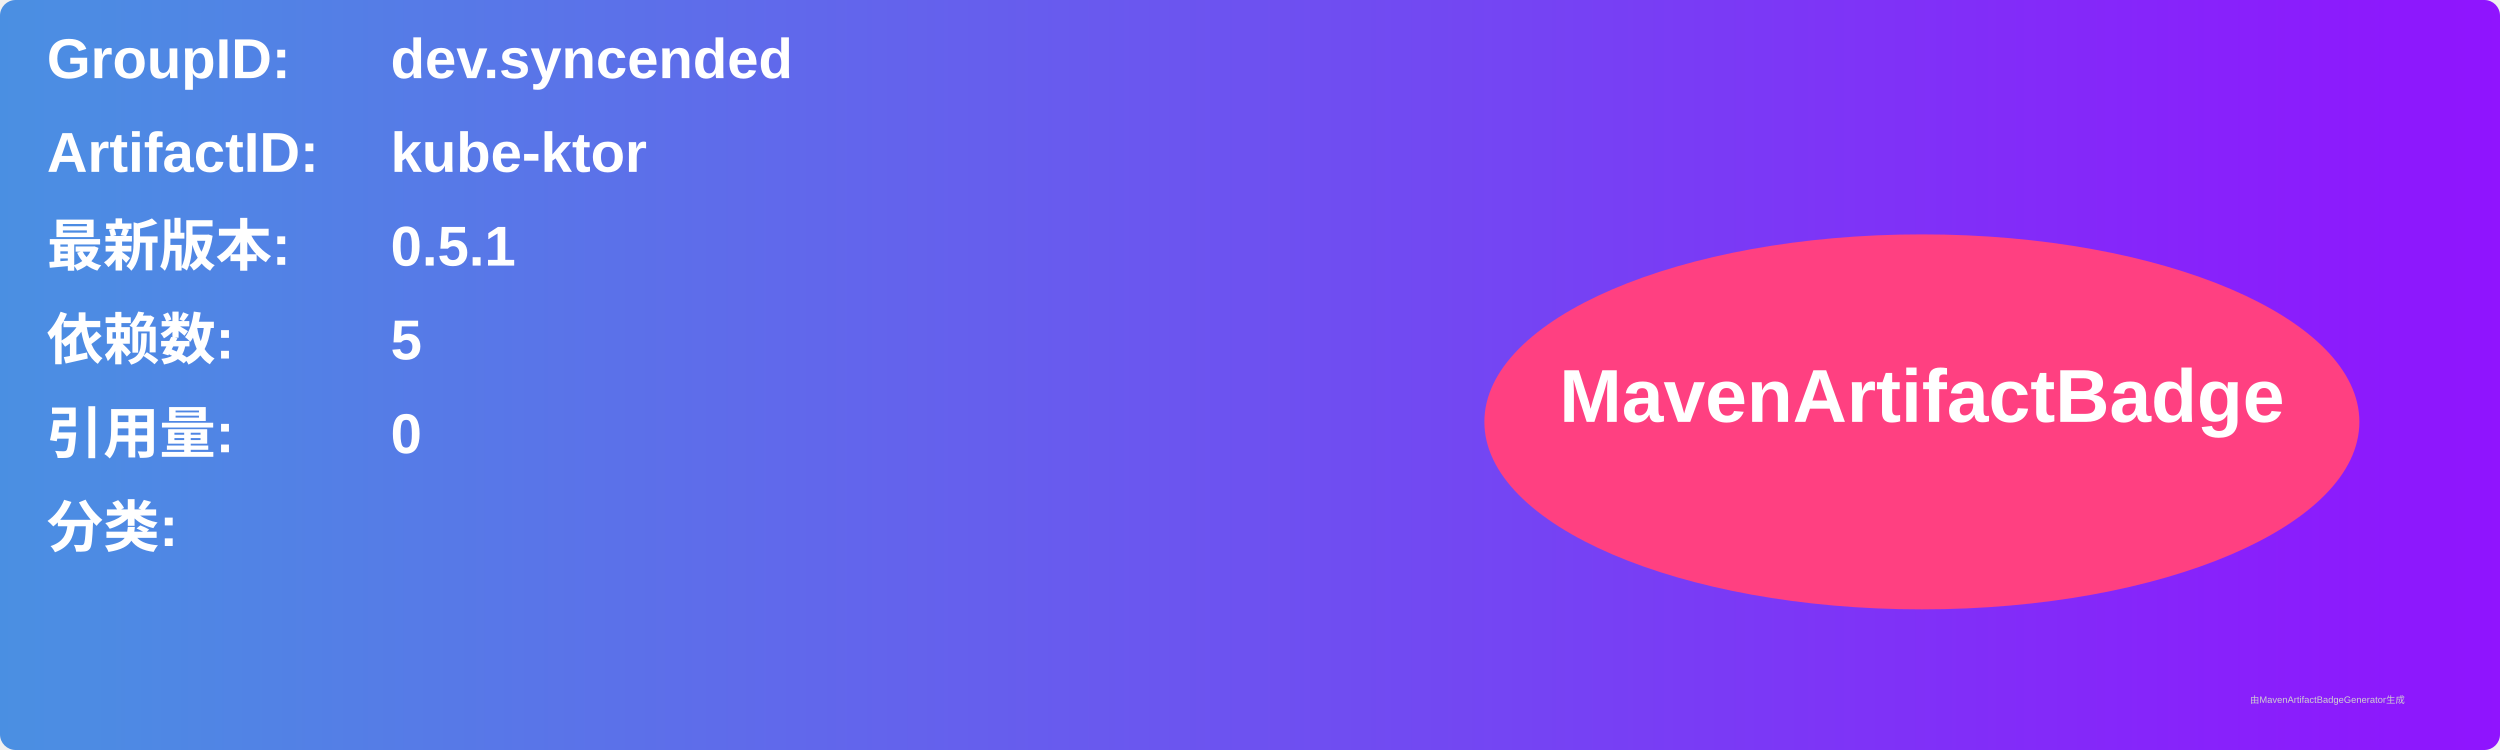
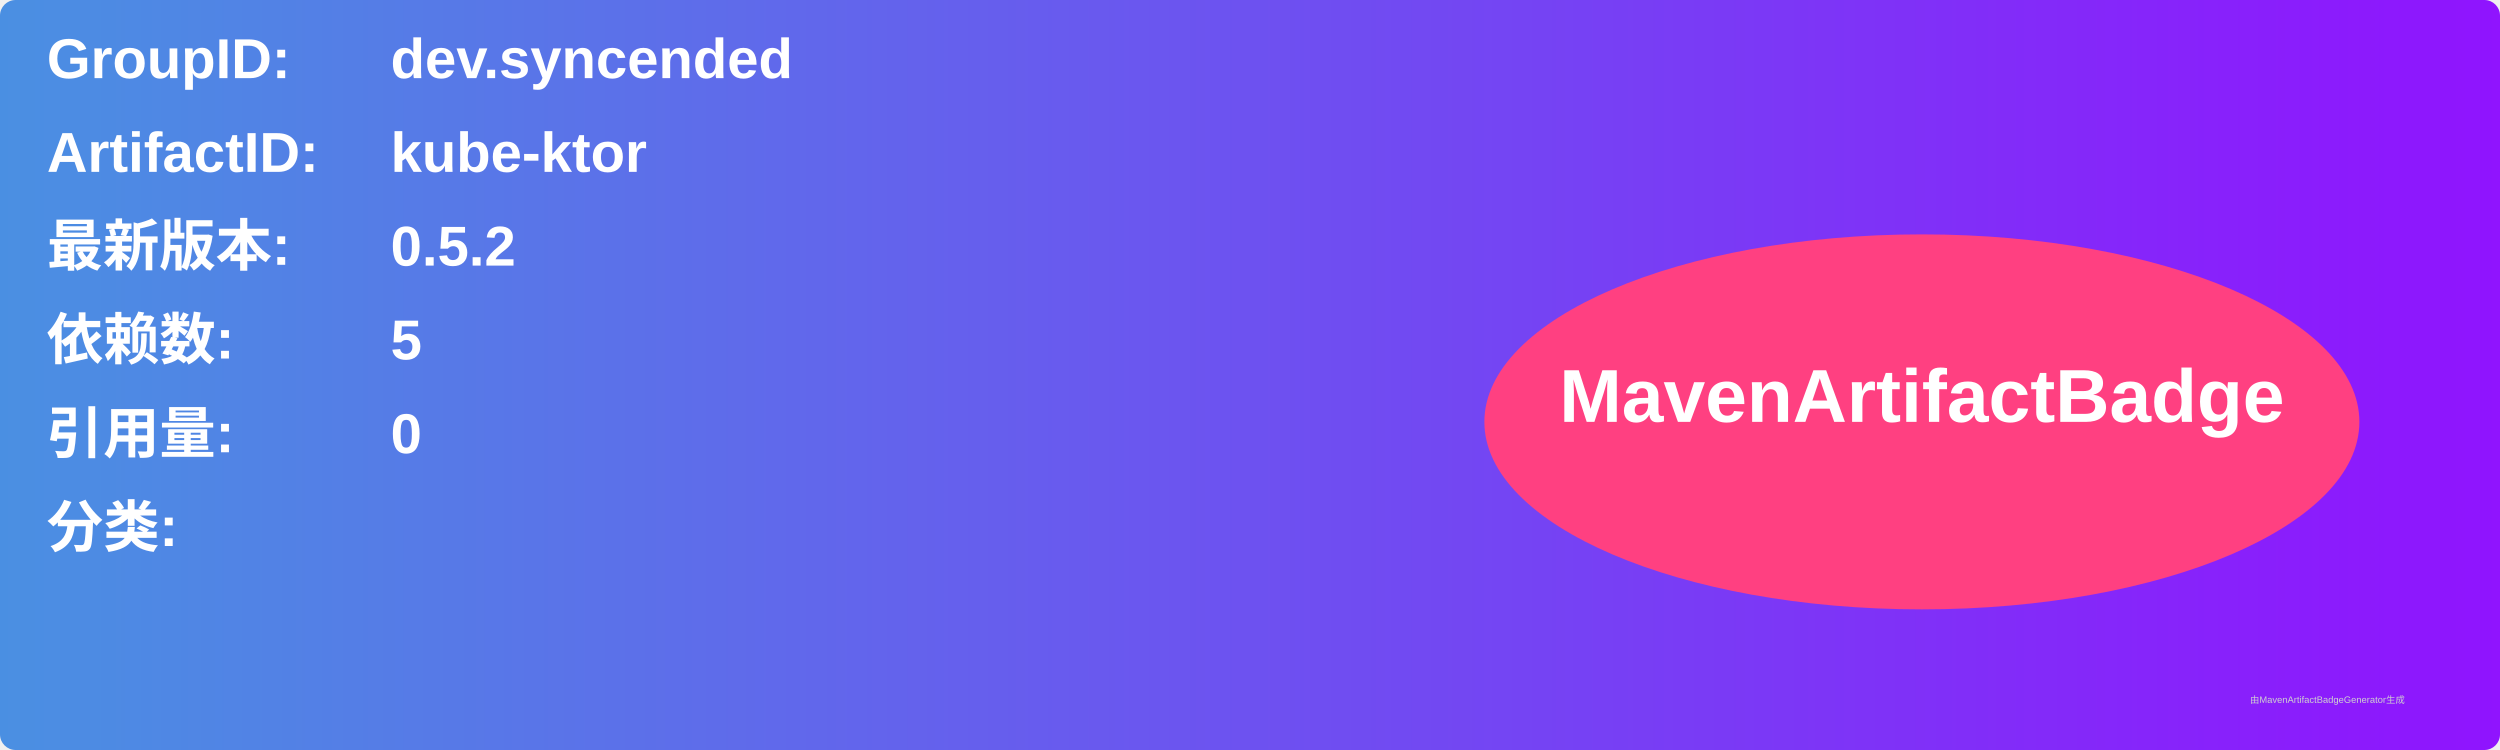
<svg xmlns="http://www.w3.org/2000/svg" width="800" height="240" viewBox="0 0 800 240">
  <linearGradient id="grad" x1="0%" y1="0%" x2="100%" y2="0%">
    <stop offset="0%" stop-color="#4a90e2" />
    <stop offset="100%" stop-color="#9013fe" />
  </linearGradient>
  <rect width="100%" height="100%" rx="5" ry="5" fill="url(#grad)" />
  <g transform="translate(15, 15)">
    <text x="0" y="10" font-family="Arial" font-size="18" fill="white" font-weight="bold" width="260">GroupID:</text>
    <text x="110" y="10" font-family="Arial" font-size="18" fill="white" font-weight="bold" width="460">dev.syncended</text>
    <text x="0" y="40" font-family="Arial" font-size="18" fill="white" font-weight="bold" width="260">ArtifactID:</text>
    <text x="110" y="40" font-family="Arial" font-size="18" fill="white" font-weight="bold" width="460">kube-ktor</text>
    <text x="0" y="70" font-family="Arial" font-size="18" fill="white" font-weight="bold">最新版本:</text>
    <text x="110" y="70" font-family="Arial" font-size="18" fill="white" font-weight="bold">
-       <tspan font-weight="bold">0.5.1</tspan>
+       <tspan font-weight="bold">0.5.2</tspan>
    </text>
    <text x="0" y="100" font-family="Arial" font-size="18" fill="white" font-weight="bold">依赖数: </text>
    <text x="110" y="100" font-family="Arial" font-size="18" fill="white">
      <tspan font-weight="bold">5</tspan>
    </text>
    <text x="0" y="130" font-family="Arial" font-size="18" fill="white" font-weight="bold">引用量: </text>
    <text x="110" y="130" font-family="Arial" font-size="18" fill="white">
      <tspan font-weight="bold">0</tspan>
    </text>
    <text x="0" y="160" font-family="Arial" font-size="18" fill="white" font-weight="bold">分类:</text>
    <text x="10" y="190" font-family="Arial" font-size="10" fill="white">
      <tspan font-weight="bold" />
    </text>
    <ellipse cx="600" cy="120" rx="140" ry="60" fill="#ff4081" />
    <text x="600" y="120" text-anchor="middle" font-family="Arial" font-size="24" fill="white" font-weight="bold">MavenArtifactBadge</text>
  </g>
  <text x="720" y="225" font-family="Arial" font-size="3" fill="#d0d0d0">由MavenArtifactBadgeGenerator生成</text>
</svg>
